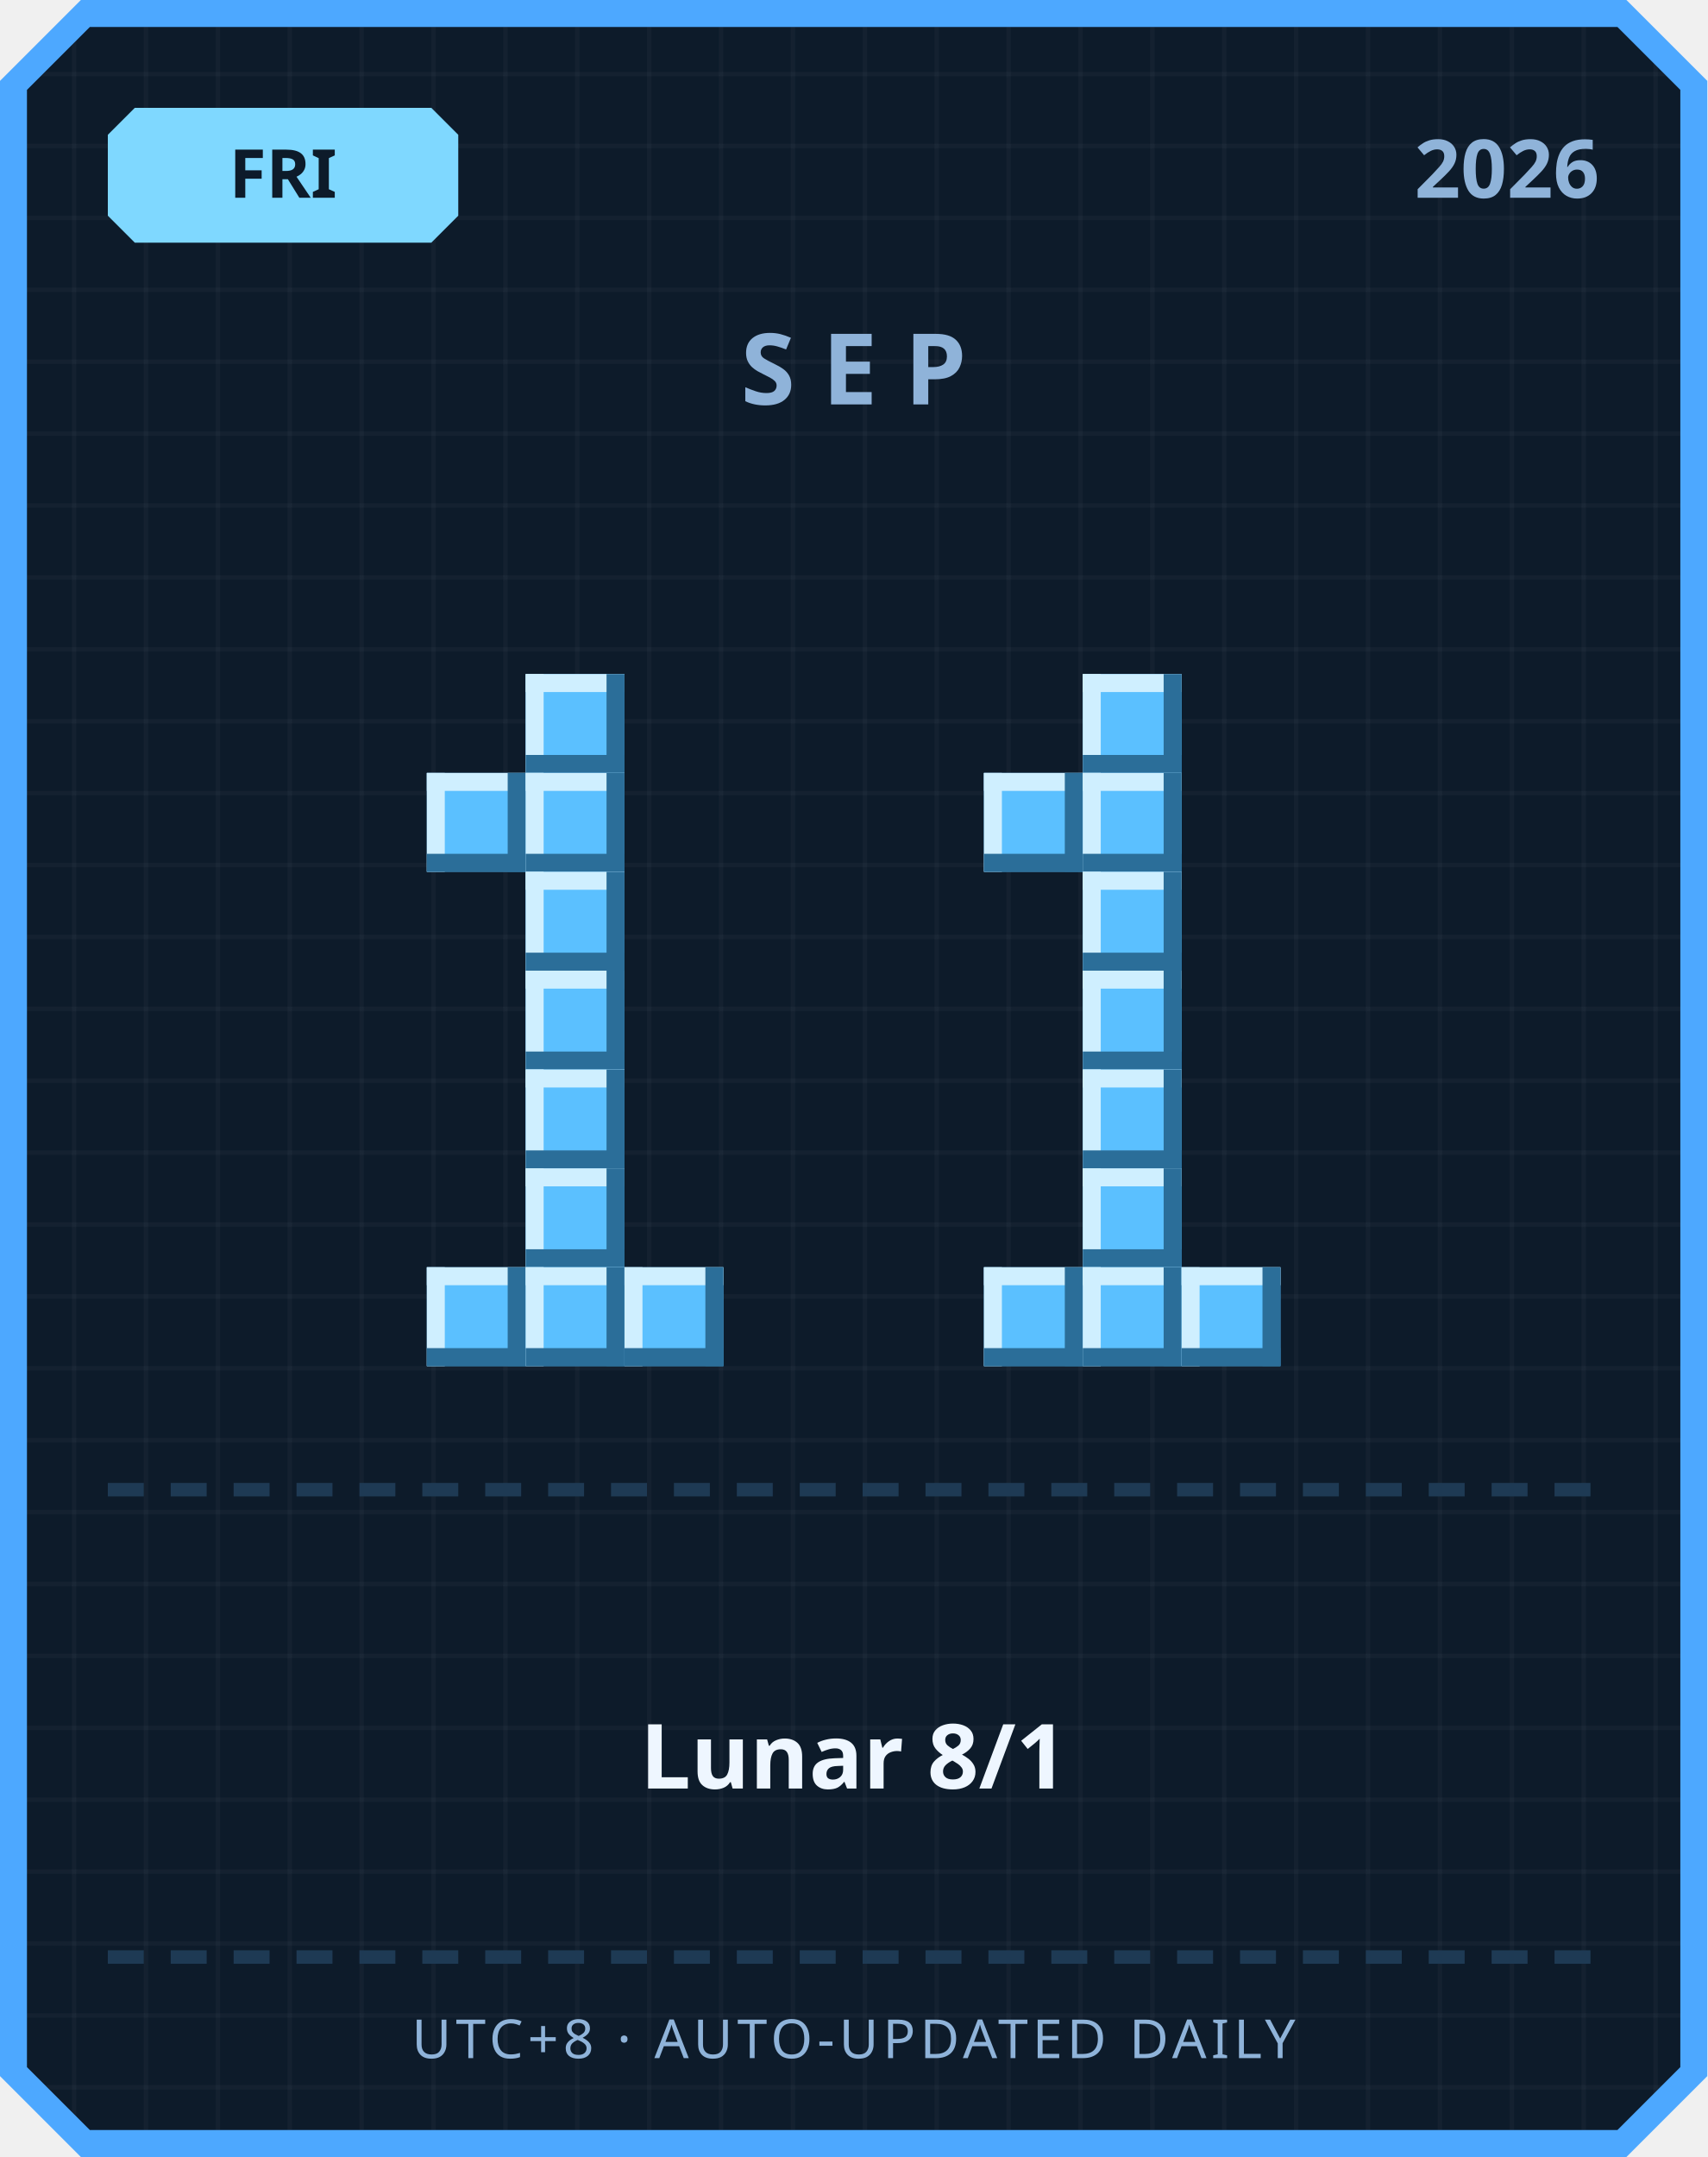
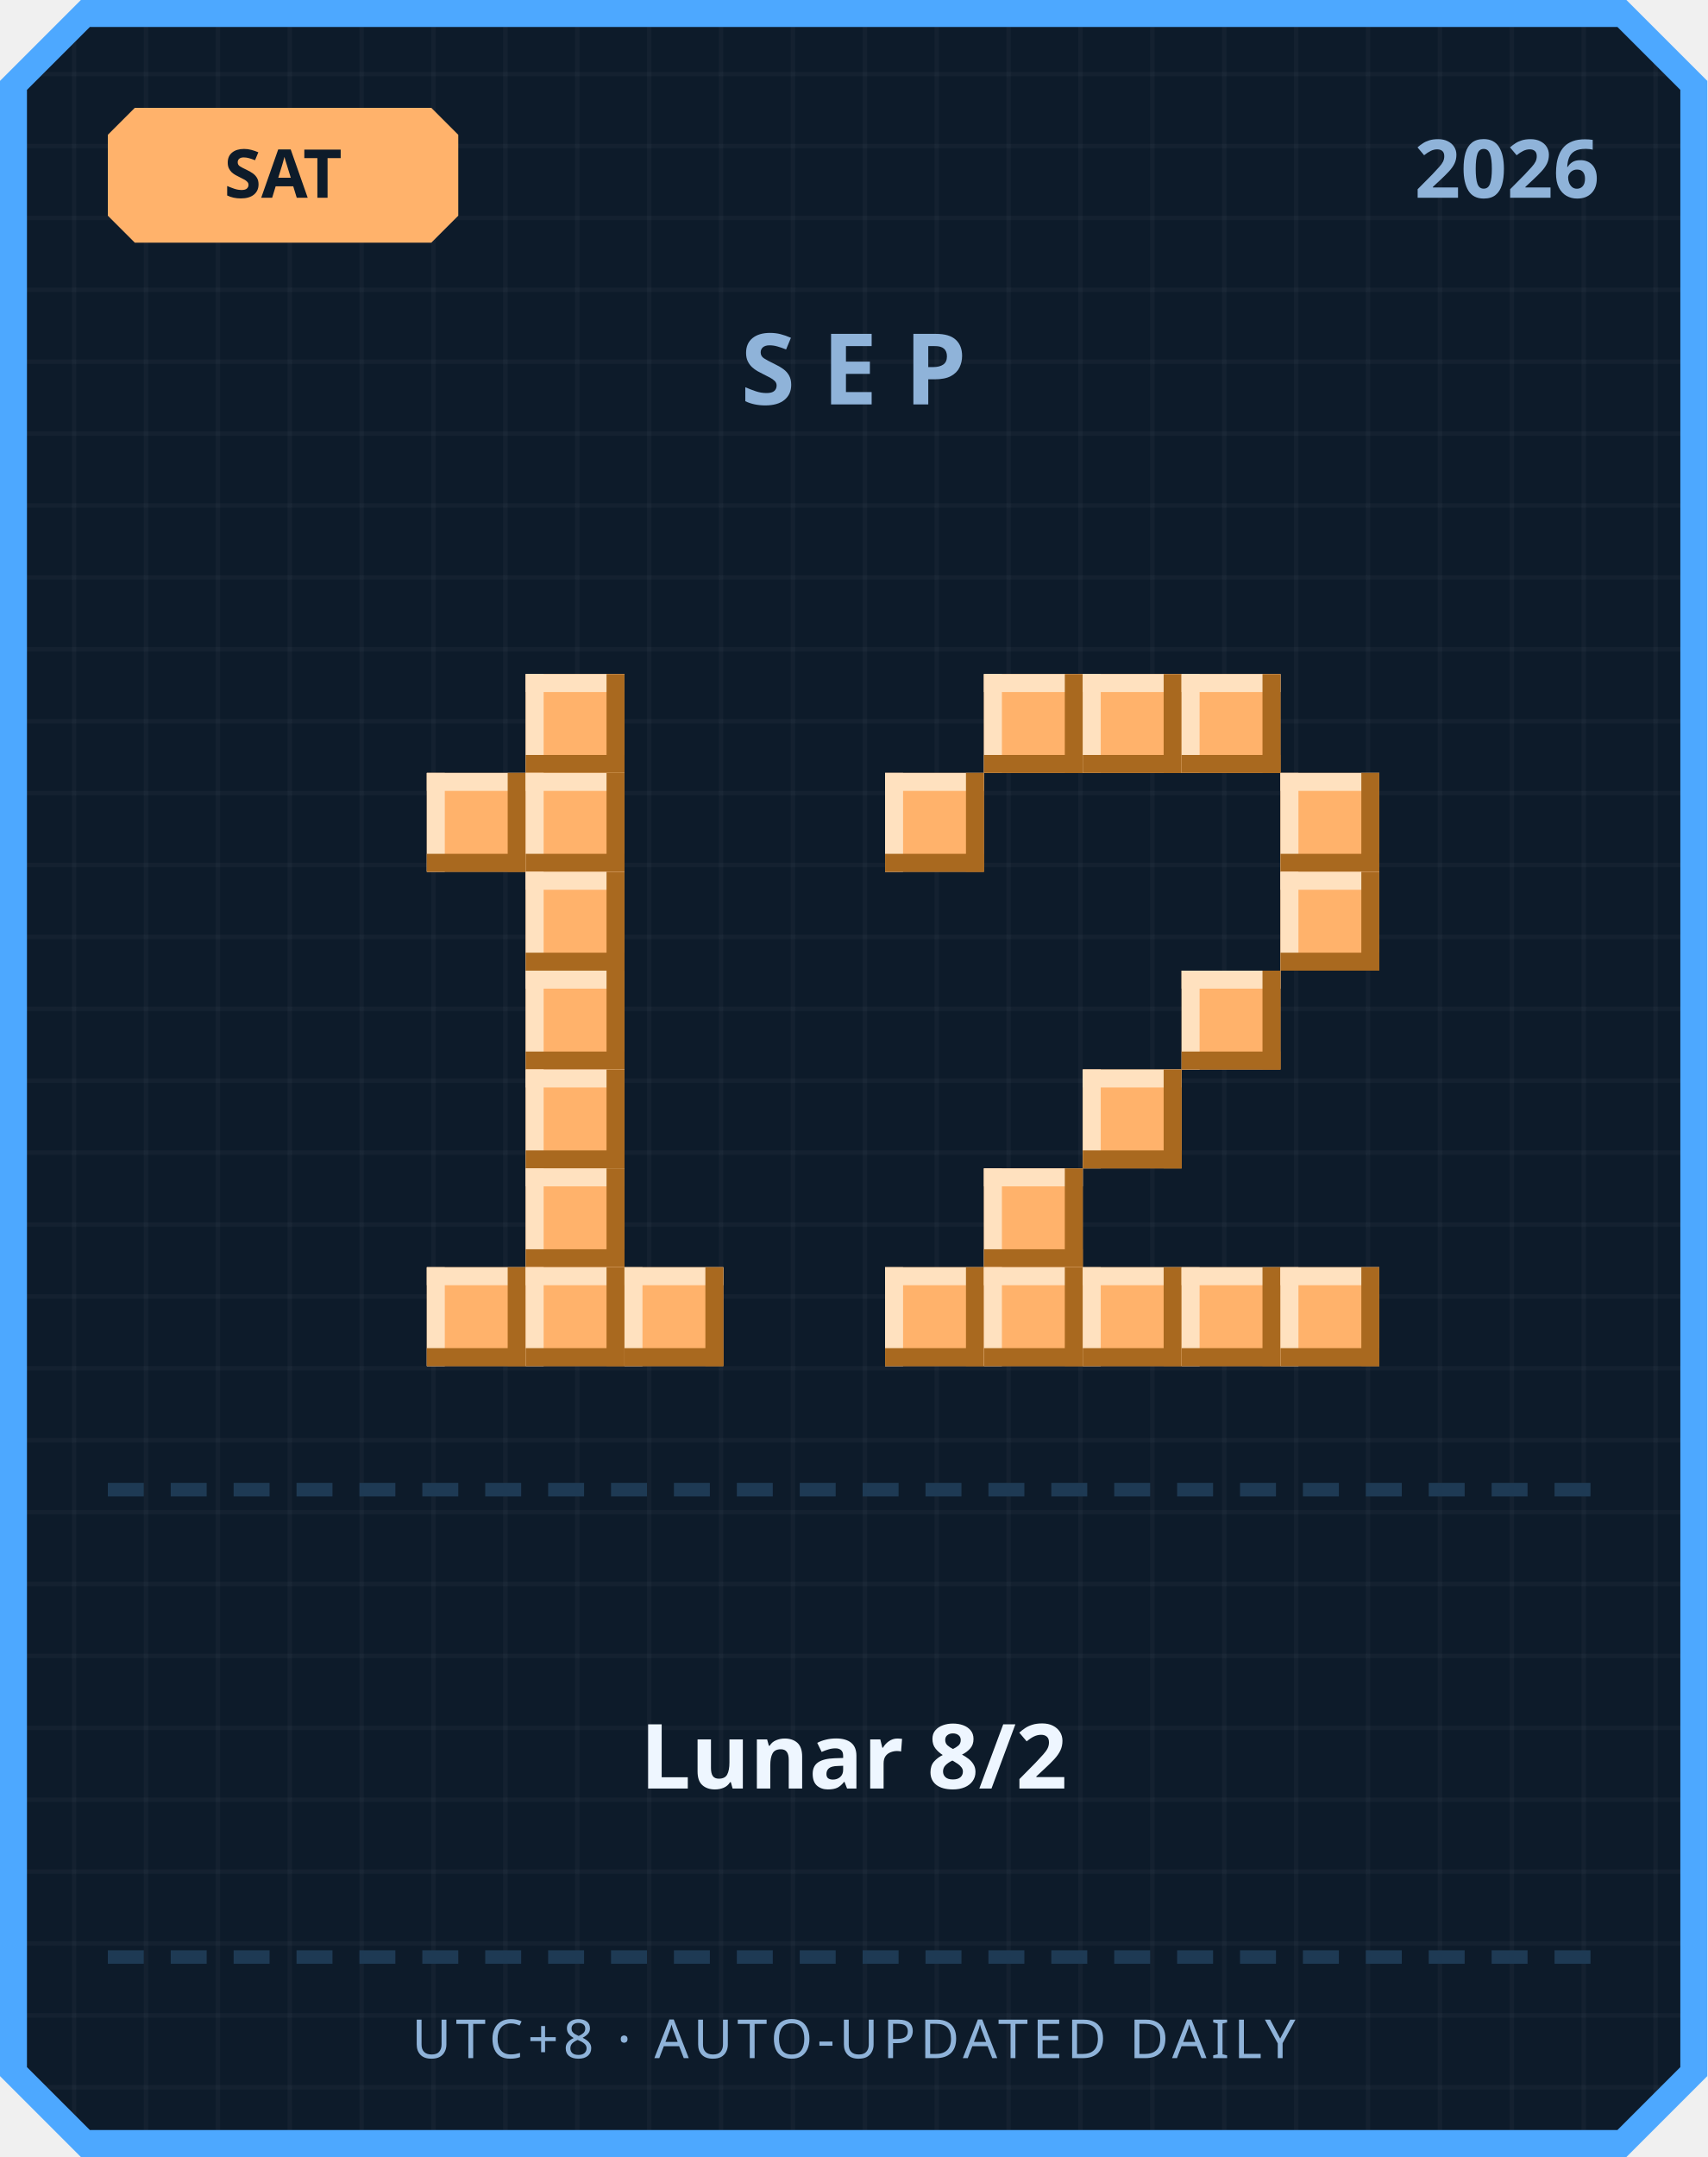
<svg xmlns="http://www.w3.org/2000/svg" width="380" height="480" viewBox="0 0 380 480">
  <defs>
    <pattern id="grid" width="16" height="16" patternUnits="userSpaceOnUse">
      <rect width="16" height="16" fill="#0d1b2a" />
      <rect width="1" height="16" fill="#ffffff" opacity="0.03" />
      <rect width="16" height="1" fill="#ffffff" opacity="0.03" />
    </pattern>
  </defs>
  <path d="M 18,0 L 362,0 L 380,18 L 380,462 L 362,480 L 18,480 L 0,462 L 0,18 Z" fill="#4da8ff" />
  <path d="M 20,6 L 360,6 L 374,20 L 374,460 L 360,474 L 20,474 L 6,460 L 6,20 Z" fill="url(#grid)" />
-   <path d="M 30,24 L 96,24 L 102,30 L 102,48 L 96,54 L 30,54 L 24,48 L 24,30 Z" fill="#7fd8ff" />
-   <text x="63" y="44" text-anchor="middle" font-family="'Segoe UI', sans-serif" font-size="15" font-weight="700" fill="#0d1b2a">FRI</text>
+   <path d="M 30,24 L 96,24 L 102,30 L 102,48 L 96,54 L 30,54 L 24,48 L 24,30 Z" fill="#ffb26b" />
+   <text x="63" y="44" text-anchor="middle" font-family="'Segoe UI', sans-serif" font-size="15" font-weight="700" fill="#0d1b2a">SAT</text>
  <text x="356" y="44" text-anchor="end" font-family="'Segoe UI', sans-serif" font-size="18" font-weight="700" fill="#8fb3d9">2026</text>
  <text x="190" y="90" text-anchor="middle" font-family="'Segoe UI', sans-serif" font-size="22" font-weight="700" letter-spacing="6" fill="#8fb3d9">SEP</text>
-   <rect x="117" y="150" width="22" height="22" fill="#5bc0ff" />
-   <rect x="117" y="150" width="22" height="4" fill="#cfefff" />
-   <rect x="117" y="150" width="4" height="22" fill="#cfefff" />
-   <rect x="117" y="168" width="22" height="4" fill="#2b6e99" />
-   <rect x="135" y="150" width="4" height="22" fill="#2b6e99" />
-   <rect x="95" y="172" width="22" height="22" fill="#5bc0ff" />
-   <rect x="95" y="172" width="22" height="4" fill="#cfefff" />
-   <rect x="95" y="172" width="4" height="22" fill="#cfefff" />
-   <rect x="95" y="190" width="22" height="4" fill="#2b6e99" />
-   <rect x="113" y="172" width="4" height="22" fill="#2b6e99" />
-   <rect x="117" y="172" width="22" height="22" fill="#5bc0ff" />
-   <rect x="117" y="172" width="22" height="4" fill="#cfefff" />
-   <rect x="117" y="172" width="4" height="22" fill="#cfefff" />
-   <rect x="117" y="190" width="22" height="4" fill="#2b6e99" />
-   <rect x="135" y="172" width="4" height="22" fill="#2b6e99" />
-   <rect x="117" y="194" width="22" height="22" fill="#5bc0ff" />
-   <rect x="117" y="194" width="22" height="4" fill="#cfefff" />
-   <rect x="117" y="194" width="4" height="22" fill="#cfefff" />
-   <rect x="117" y="212" width="22" height="4" fill="#2b6e99" />
-   <rect x="135" y="194" width="4" height="22" fill="#2b6e99" />
-   <rect x="117" y="216" width="22" height="22" fill="#5bc0ff" />
-   <rect x="117" y="216" width="22" height="4" fill="#cfefff" />
-   <rect x="117" y="216" width="4" height="22" fill="#cfefff" />
-   <rect x="117" y="234" width="22" height="4" fill="#2b6e99" />
-   <rect x="135" y="216" width="4" height="22" fill="#2b6e99" />
-   <rect x="117" y="238" width="22" height="22" fill="#5bc0ff" />
-   <rect x="117" y="238" width="22" height="4" fill="#cfefff" />
-   <rect x="117" y="238" width="4" height="22" fill="#cfefff" />
-   <rect x="117" y="256" width="22" height="4" fill="#2b6e99" />
-   <rect x="135" y="238" width="4" height="22" fill="#2b6e99" />
-   <rect x="117" y="260" width="22" height="22" fill="#5bc0ff" />
-   <rect x="117" y="260" width="22" height="4" fill="#cfefff" />
-   <rect x="117" y="260" width="4" height="22" fill="#cfefff" />
-   <rect x="117" y="278" width="22" height="4" fill="#2b6e99" />
-   <rect x="135" y="260" width="4" height="22" fill="#2b6e99" />
-   <rect x="95" y="282" width="22" height="22" fill="#5bc0ff" />
-   <rect x="95" y="282" width="22" height="4" fill="#cfefff" />
-   <rect x="95" y="282" width="4" height="22" fill="#cfefff" />
-   <rect x="95" y="300" width="22" height="4" fill="#2b6e99" />
-   <rect x="113" y="282" width="4" height="22" fill="#2b6e99" />
-   <rect x="117" y="282" width="22" height="22" fill="#5bc0ff" />
-   <rect x="117" y="282" width="22" height="4" fill="#cfefff" />
-   <rect x="117" y="282" width="4" height="22" fill="#cfefff" />
-   <rect x="117" y="300" width="22" height="4" fill="#2b6e99" />
-   <rect x="135" y="282" width="4" height="22" fill="#2b6e99" />
-   <rect x="139" y="282" width="22" height="22" fill="#5bc0ff" />
-   <rect x="139" y="282" width="22" height="4" fill="#cfefff" />
-   <rect x="139" y="282" width="4" height="22" fill="#cfefff" />
-   <rect x="139" y="300" width="22" height="4" fill="#2b6e99" />
-   <rect x="157" y="282" width="4" height="22" fill="#2b6e99" />
-   <rect x="241" y="150" width="22" height="22" fill="#5bc0ff" />
-   <rect x="241" y="150" width="22" height="4" fill="#cfefff" />
-   <rect x="241" y="150" width="4" height="22" fill="#cfefff" />
-   <rect x="241" y="168" width="22" height="4" fill="#2b6e99" />
-   <rect x="259" y="150" width="4" height="22" fill="#2b6e99" />
-   <rect x="219" y="172" width="22" height="22" fill="#5bc0ff" />
-   <rect x="219" y="172" width="22" height="4" fill="#cfefff" />
-   <rect x="219" y="172" width="4" height="22" fill="#cfefff" />
-   <rect x="219" y="190" width="22" height="4" fill="#2b6e99" />
-   <rect x="237" y="172" width="4" height="22" fill="#2b6e99" />
-   <rect x="241" y="172" width="22" height="22" fill="#5bc0ff" />
-   <rect x="241" y="172" width="22" height="4" fill="#cfefff" />
-   <rect x="241" y="172" width="4" height="22" fill="#cfefff" />
-   <rect x="241" y="190" width="22" height="4" fill="#2b6e99" />
-   <rect x="259" y="172" width="4" height="22" fill="#2b6e99" />
-   <rect x="241" y="194" width="22" height="22" fill="#5bc0ff" />
-   <rect x="241" y="194" width="22" height="4" fill="#cfefff" />
-   <rect x="241" y="194" width="4" height="22" fill="#cfefff" />
-   <rect x="241" y="212" width="22" height="4" fill="#2b6e99" />
-   <rect x="259" y="194" width="4" height="22" fill="#2b6e99" />
-   <rect x="241" y="216" width="22" height="22" fill="#5bc0ff" />
-   <rect x="241" y="216" width="22" height="4" fill="#cfefff" />
-   <rect x="241" y="216" width="4" height="22" fill="#cfefff" />
-   <rect x="241" y="234" width="22" height="4" fill="#2b6e99" />
-   <rect x="259" y="216" width="4" height="22" fill="#2b6e99" />
-   <rect x="241" y="238" width="22" height="22" fill="#5bc0ff" />
-   <rect x="241" y="238" width="22" height="4" fill="#cfefff" />
-   <rect x="241" y="238" width="4" height="22" fill="#cfefff" />
-   <rect x="241" y="256" width="22" height="4" fill="#2b6e99" />
-   <rect x="259" y="238" width="4" height="22" fill="#2b6e99" />
-   <rect x="241" y="260" width="22" height="22" fill="#5bc0ff" />
-   <rect x="241" y="260" width="22" height="4" fill="#cfefff" />
-   <rect x="241" y="260" width="4" height="22" fill="#cfefff" />
-   <rect x="241" y="278" width="22" height="4" fill="#2b6e99" />
-   <rect x="259" y="260" width="4" height="22" fill="#2b6e99" />
-   <rect x="219" y="282" width="22" height="22" fill="#5bc0ff" />
-   <rect x="219" y="282" width="22" height="4" fill="#cfefff" />
-   <rect x="219" y="282" width="4" height="22" fill="#cfefff" />
-   <rect x="219" y="300" width="22" height="4" fill="#2b6e99" />
-   <rect x="237" y="282" width="4" height="22" fill="#2b6e99" />
-   <rect x="241" y="282" width="22" height="22" fill="#5bc0ff" />
-   <rect x="241" y="282" width="22" height="4" fill="#cfefff" />
-   <rect x="241" y="282" width="4" height="22" fill="#cfefff" />
-   <rect x="241" y="300" width="22" height="4" fill="#2b6e99" />
-   <rect x="259" y="282" width="4" height="22" fill="#2b6e99" />
-   <rect x="263" y="282" width="22" height="22" fill="#5bc0ff" />
-   <rect x="263" y="282" width="22" height="4" fill="#cfefff" />
-   <rect x="263" y="282" width="4" height="22" fill="#cfefff" />
-   <rect x="263" y="300" width="22" height="4" fill="#2b6e99" />
-   <rect x="281" y="282" width="4" height="22" fill="#2b6e99" />
+   <rect x="117" y="150" width="22" height="22" fill="#ffb26b" />
+   <rect x="117" y="150" width="22" height="4" fill="#ffe1bf" />
+   <rect x="117" y="150" width="4" height="22" fill="#ffe1bf" />
+   <rect x="117" y="168" width="22" height="4" fill="#a9691f" />
+   <rect x="135" y="150" width="4" height="22" fill="#a9691f" />
+   <rect x="95" y="172" width="22" height="22" fill="#ffb26b" />
+   <rect x="95" y="172" width="22" height="4" fill="#ffe1bf" />
+   <rect x="95" y="172" width="4" height="22" fill="#ffe1bf" />
+   <rect x="95" y="190" width="22" height="4" fill="#a9691f" />
+   <rect x="113" y="172" width="4" height="22" fill="#a9691f" />
+   <rect x="117" y="172" width="22" height="22" fill="#ffb26b" />
+   <rect x="117" y="172" width="22" height="4" fill="#ffe1bf" />
+   <rect x="117" y="172" width="4" height="22" fill="#ffe1bf" />
+   <rect x="117" y="190" width="22" height="4" fill="#a9691f" />
+   <rect x="135" y="172" width="4" height="22" fill="#a9691f" />
+   <rect x="117" y="194" width="22" height="22" fill="#ffb26b" />
+   <rect x="117" y="194" width="22" height="4" fill="#ffe1bf" />
+   <rect x="117" y="194" width="4" height="22" fill="#ffe1bf" />
+   <rect x="117" y="212" width="22" height="4" fill="#a9691f" />
+   <rect x="135" y="194" width="4" height="22" fill="#a9691f" />
+   <rect x="117" y="216" width="22" height="22" fill="#ffb26b" />
+   <rect x="117" y="216" width="22" height="4" fill="#ffe1bf" />
+   <rect x="117" y="216" width="4" height="22" fill="#ffe1bf" />
+   <rect x="117" y="234" width="22" height="4" fill="#a9691f" />
+   <rect x="135" y="216" width="4" height="22" fill="#a9691f" />
+   <rect x="117" y="238" width="22" height="22" fill="#ffb26b" />
+   <rect x="117" y="238" width="22" height="4" fill="#ffe1bf" />
+   <rect x="117" y="238" width="4" height="22" fill="#ffe1bf" />
+   <rect x="117" y="256" width="22" height="4" fill="#a9691f" />
+   <rect x="135" y="238" width="4" height="22" fill="#a9691f" />
+   <rect x="117" y="260" width="22" height="22" fill="#ffb26b" />
+   <rect x="117" y="260" width="22" height="4" fill="#ffe1bf" />
+   <rect x="117" y="260" width="4" height="22" fill="#ffe1bf" />
+   <rect x="117" y="278" width="22" height="4" fill="#a9691f" />
+   <rect x="135" y="260" width="4" height="22" fill="#a9691f" />
+   <rect x="95" y="282" width="22" height="22" fill="#ffb26b" />
+   <rect x="95" y="282" width="22" height="4" fill="#ffe1bf" />
+   <rect x="95" y="282" width="4" height="22" fill="#ffe1bf" />
+   <rect x="95" y="300" width="22" height="4" fill="#a9691f" />
+   <rect x="113" y="282" width="4" height="22" fill="#a9691f" />
+   <rect x="117" y="282" width="22" height="22" fill="#ffb26b" />
+   <rect x="117" y="282" width="22" height="4" fill="#ffe1bf" />
+   <rect x="117" y="282" width="4" height="22" fill="#ffe1bf" />
+   <rect x="117" y="300" width="22" height="4" fill="#a9691f" />
+   <rect x="135" y="282" width="4" height="22" fill="#a9691f" />
+   <rect x="139" y="282" width="22" height="22" fill="#ffb26b" />
+   <rect x="139" y="282" width="22" height="4" fill="#ffe1bf" />
+   <rect x="139" y="282" width="4" height="22" fill="#ffe1bf" />
+   <rect x="139" y="300" width="22" height="4" fill="#a9691f" />
+   <rect x="157" y="282" width="4" height="22" fill="#a9691f" />
+   <rect x="219" y="150" width="22" height="22" fill="#ffb26b" />
+   <rect x="219" y="150" width="22" height="4" fill="#ffe1bf" />
+   <rect x="219" y="150" width="4" height="22" fill="#ffe1bf" />
+   <rect x="219" y="168" width="22" height="4" fill="#a9691f" />
+   <rect x="237" y="150" width="4" height="22" fill="#a9691f" />
+   <rect x="241" y="150" width="22" height="22" fill="#ffb26b" />
+   <rect x="241" y="150" width="22" height="4" fill="#ffe1bf" />
+   <rect x="241" y="150" width="4" height="22" fill="#ffe1bf" />
+   <rect x="241" y="168" width="22" height="4" fill="#a9691f" />
+   <rect x="259" y="150" width="4" height="22" fill="#a9691f" />
+   <rect x="263" y="150" width="22" height="22" fill="#ffb26b" />
+   <rect x="263" y="150" width="22" height="4" fill="#ffe1bf" />
+   <rect x="263" y="150" width="4" height="22" fill="#ffe1bf" />
+   <rect x="263" y="168" width="22" height="4" fill="#a9691f" />
+   <rect x="281" y="150" width="4" height="22" fill="#a9691f" />
+   <rect x="197" y="172" width="22" height="22" fill="#ffb26b" />
+   <rect x="197" y="172" width="22" height="4" fill="#ffe1bf" />
+   <rect x="197" y="172" width="4" height="22" fill="#ffe1bf" />
+   <rect x="197" y="190" width="22" height="4" fill="#a9691f" />
+   <rect x="215" y="172" width="4" height="22" fill="#a9691f" />
+   <rect x="285" y="172" width="22" height="22" fill="#ffb26b" />
+   <rect x="285" y="172" width="22" height="4" fill="#ffe1bf" />
+   <rect x="285" y="172" width="4" height="22" fill="#ffe1bf" />
+   <rect x="285" y="190" width="22" height="4" fill="#a9691f" />
+   <rect x="303" y="172" width="4" height="22" fill="#a9691f" />
+   <rect x="285" y="194" width="22" height="22" fill="#ffb26b" />
+   <rect x="285" y="194" width="22" height="4" fill="#ffe1bf" />
+   <rect x="285" y="194" width="4" height="22" fill="#ffe1bf" />
+   <rect x="285" y="212" width="22" height="4" fill="#a9691f" />
+   <rect x="303" y="194" width="4" height="22" fill="#a9691f" />
+   <rect x="263" y="216" width="22" height="22" fill="#ffb26b" />
+   <rect x="263" y="216" width="22" height="4" fill="#ffe1bf" />
+   <rect x="263" y="216" width="4" height="22" fill="#ffe1bf" />
+   <rect x="263" y="234" width="22" height="4" fill="#a9691f" />
+   <rect x="281" y="216" width="4" height="22" fill="#a9691f" />
+   <rect x="241" y="238" width="22" height="22" fill="#ffb26b" />
+   <rect x="241" y="238" width="22" height="4" fill="#ffe1bf" />
+   <rect x="241" y="238" width="4" height="22" fill="#ffe1bf" />
+   <rect x="241" y="256" width="22" height="4" fill="#a9691f" />
+   <rect x="259" y="238" width="4" height="22" fill="#a9691f" />
+   <rect x="219" y="260" width="22" height="22" fill="#ffb26b" />
+   <rect x="219" y="260" width="22" height="4" fill="#ffe1bf" />
+   <rect x="219" y="260" width="4" height="22" fill="#ffe1bf" />
+   <rect x="219" y="278" width="22" height="4" fill="#a9691f" />
+   <rect x="237" y="260" width="4" height="22" fill="#a9691f" />
+   <rect x="197" y="282" width="22" height="22" fill="#ffb26b" />
+   <rect x="197" y="282" width="22" height="4" fill="#ffe1bf" />
+   <rect x="197" y="282" width="4" height="22" fill="#ffe1bf" />
+   <rect x="197" y="300" width="22" height="4" fill="#a9691f" />
+   <rect x="215" y="282" width="4" height="22" fill="#a9691f" />
+   <rect x="219" y="282" width="22" height="22" fill="#ffb26b" />
+   <rect x="219" y="282" width="22" height="4" fill="#ffe1bf" />
+   <rect x="219" y="282" width="4" height="22" fill="#ffe1bf" />
+   <rect x="219" y="300" width="22" height="4" fill="#a9691f" />
+   <rect x="237" y="282" width="4" height="22" fill="#a9691f" />
+   <rect x="241" y="282" width="22" height="22" fill="#ffb26b" />
+   <rect x="241" y="282" width="22" height="4" fill="#ffe1bf" />
+   <rect x="241" y="282" width="4" height="22" fill="#ffe1bf" />
+   <rect x="241" y="300" width="22" height="4" fill="#a9691f" />
+   <rect x="259" y="282" width="4" height="22" fill="#a9691f" />
+   <rect x="263" y="282" width="22" height="22" fill="#ffb26b" />
+   <rect x="263" y="282" width="22" height="4" fill="#ffe1bf" />
+   <rect x="263" y="282" width="4" height="22" fill="#ffe1bf" />
+   <rect x="263" y="300" width="22" height="4" fill="#a9691f" />
+   <rect x="281" y="282" width="4" height="22" fill="#a9691f" />
+   <rect x="285" y="282" width="22" height="22" fill="#ffb26b" />
+   <rect x="285" y="282" width="22" height="4" fill="#ffe1bf" />
+   <rect x="285" y="282" width="4" height="22" fill="#ffe1bf" />
+   <rect x="285" y="300" width="22" height="4" fill="#a9691f" />
+   <rect x="303" y="282" width="4" height="22" fill="#a9691f" />
  <rect x="24" y="330" width="8" height="3" fill="#1e3a54" />
  <rect x="38" y="330" width="8" height="3" fill="#1e3a54" />
  <rect x="52" y="330" width="8" height="3" fill="#1e3a54" />
  <rect x="66" y="330" width="8" height="3" fill="#1e3a54" />
  <rect x="80" y="330" width="8" height="3" fill="#1e3a54" />
  <rect x="94" y="330" width="8" height="3" fill="#1e3a54" />
  <rect x="108" y="330" width="8" height="3" fill="#1e3a54" />
  <rect x="122" y="330" width="8" height="3" fill="#1e3a54" />
  <rect x="136" y="330" width="8" height="3" fill="#1e3a54" />
  <rect x="150" y="330" width="8" height="3" fill="#1e3a54" />
  <rect x="164" y="330" width="8" height="3" fill="#1e3a54" />
  <rect x="178" y="330" width="8" height="3" fill="#1e3a54" />
  <rect x="192" y="330" width="8" height="3" fill="#1e3a54" />
  <rect x="206" y="330" width="8" height="3" fill="#1e3a54" />
  <rect x="220" y="330" width="8" height="3" fill="#1e3a54" />
  <rect x="234" y="330" width="8" height="3" fill="#1e3a54" />
  <rect x="248" y="330" width="8" height="3" fill="#1e3a54" />
  <rect x="262" y="330" width="8" height="3" fill="#1e3a54" />
  <rect x="276" y="330" width="8" height="3" fill="#1e3a54" />
  <rect x="290" y="330" width="8" height="3" fill="#1e3a54" />
  <rect x="304" y="330" width="8" height="3" fill="#1e3a54" />
  <rect x="318" y="330" width="8" height="3" fill="#1e3a54" />
  <rect x="332" y="330" width="8" height="3" fill="#1e3a54" />
  <rect x="346" y="330" width="8" height="3" fill="#1e3a54" />
-   <text x="190" y="398" text-anchor="middle" font-family="'Segoe UI', 'Microsoft JhengHei', sans-serif" font-size="20" font-weight="700" fill="#eef6ff">Lunar 8/1</text>
+   <text x="190" y="398" text-anchor="middle" font-family="'Segoe UI', 'Microsoft JhengHei', sans-serif" font-size="20" font-weight="700" fill="#eef6ff">Lunar 8/2</text>
  <rect x="24" y="434" width="8" height="3" fill="#1e3a54" />
  <rect x="38" y="434" width="8" height="3" fill="#1e3a54" />
  <rect x="52" y="434" width="8" height="3" fill="#1e3a54" />
  <rect x="66" y="434" width="8" height="3" fill="#1e3a54" />
  <rect x="80" y="434" width="8" height="3" fill="#1e3a54" />
  <rect x="94" y="434" width="8" height="3" fill="#1e3a54" />
  <rect x="108" y="434" width="8" height="3" fill="#1e3a54" />
  <rect x="122" y="434" width="8" height="3" fill="#1e3a54" />
  <rect x="136" y="434" width="8" height="3" fill="#1e3a54" />
  <rect x="150" y="434" width="8" height="3" fill="#1e3a54" />
  <rect x="164" y="434" width="8" height="3" fill="#1e3a54" />
  <rect x="178" y="434" width="8" height="3" fill="#1e3a54" />
  <rect x="192" y="434" width="8" height="3" fill="#1e3a54" />
  <rect x="206" y="434" width="8" height="3" fill="#1e3a54" />
  <rect x="220" y="434" width="8" height="3" fill="#1e3a54" />
  <rect x="234" y="434" width="8" height="3" fill="#1e3a54" />
  <rect x="248" y="434" width="8" height="3" fill="#1e3a54" />
  <rect x="262" y="434" width="8" height="3" fill="#1e3a54" />
  <rect x="276" y="434" width="8" height="3" fill="#1e3a54" />
  <rect x="290" y="434" width="8" height="3" fill="#1e3a54" />
  <rect x="304" y="434" width="8" height="3" fill="#1e3a54" />
  <rect x="318" y="434" width="8" height="3" fill="#1e3a54" />
  <rect x="332" y="434" width="8" height="3" fill="#1e3a54" />
  <rect x="346" y="434" width="8" height="3" fill="#1e3a54" />
  <text x="190" y="458" text-anchor="middle" font-family="'Segoe UI', sans-serif" font-size="12" letter-spacing="1" fill="#8fb3d9">UTC+8 · AUTO-UPDATED DAILY</text>
</svg>
